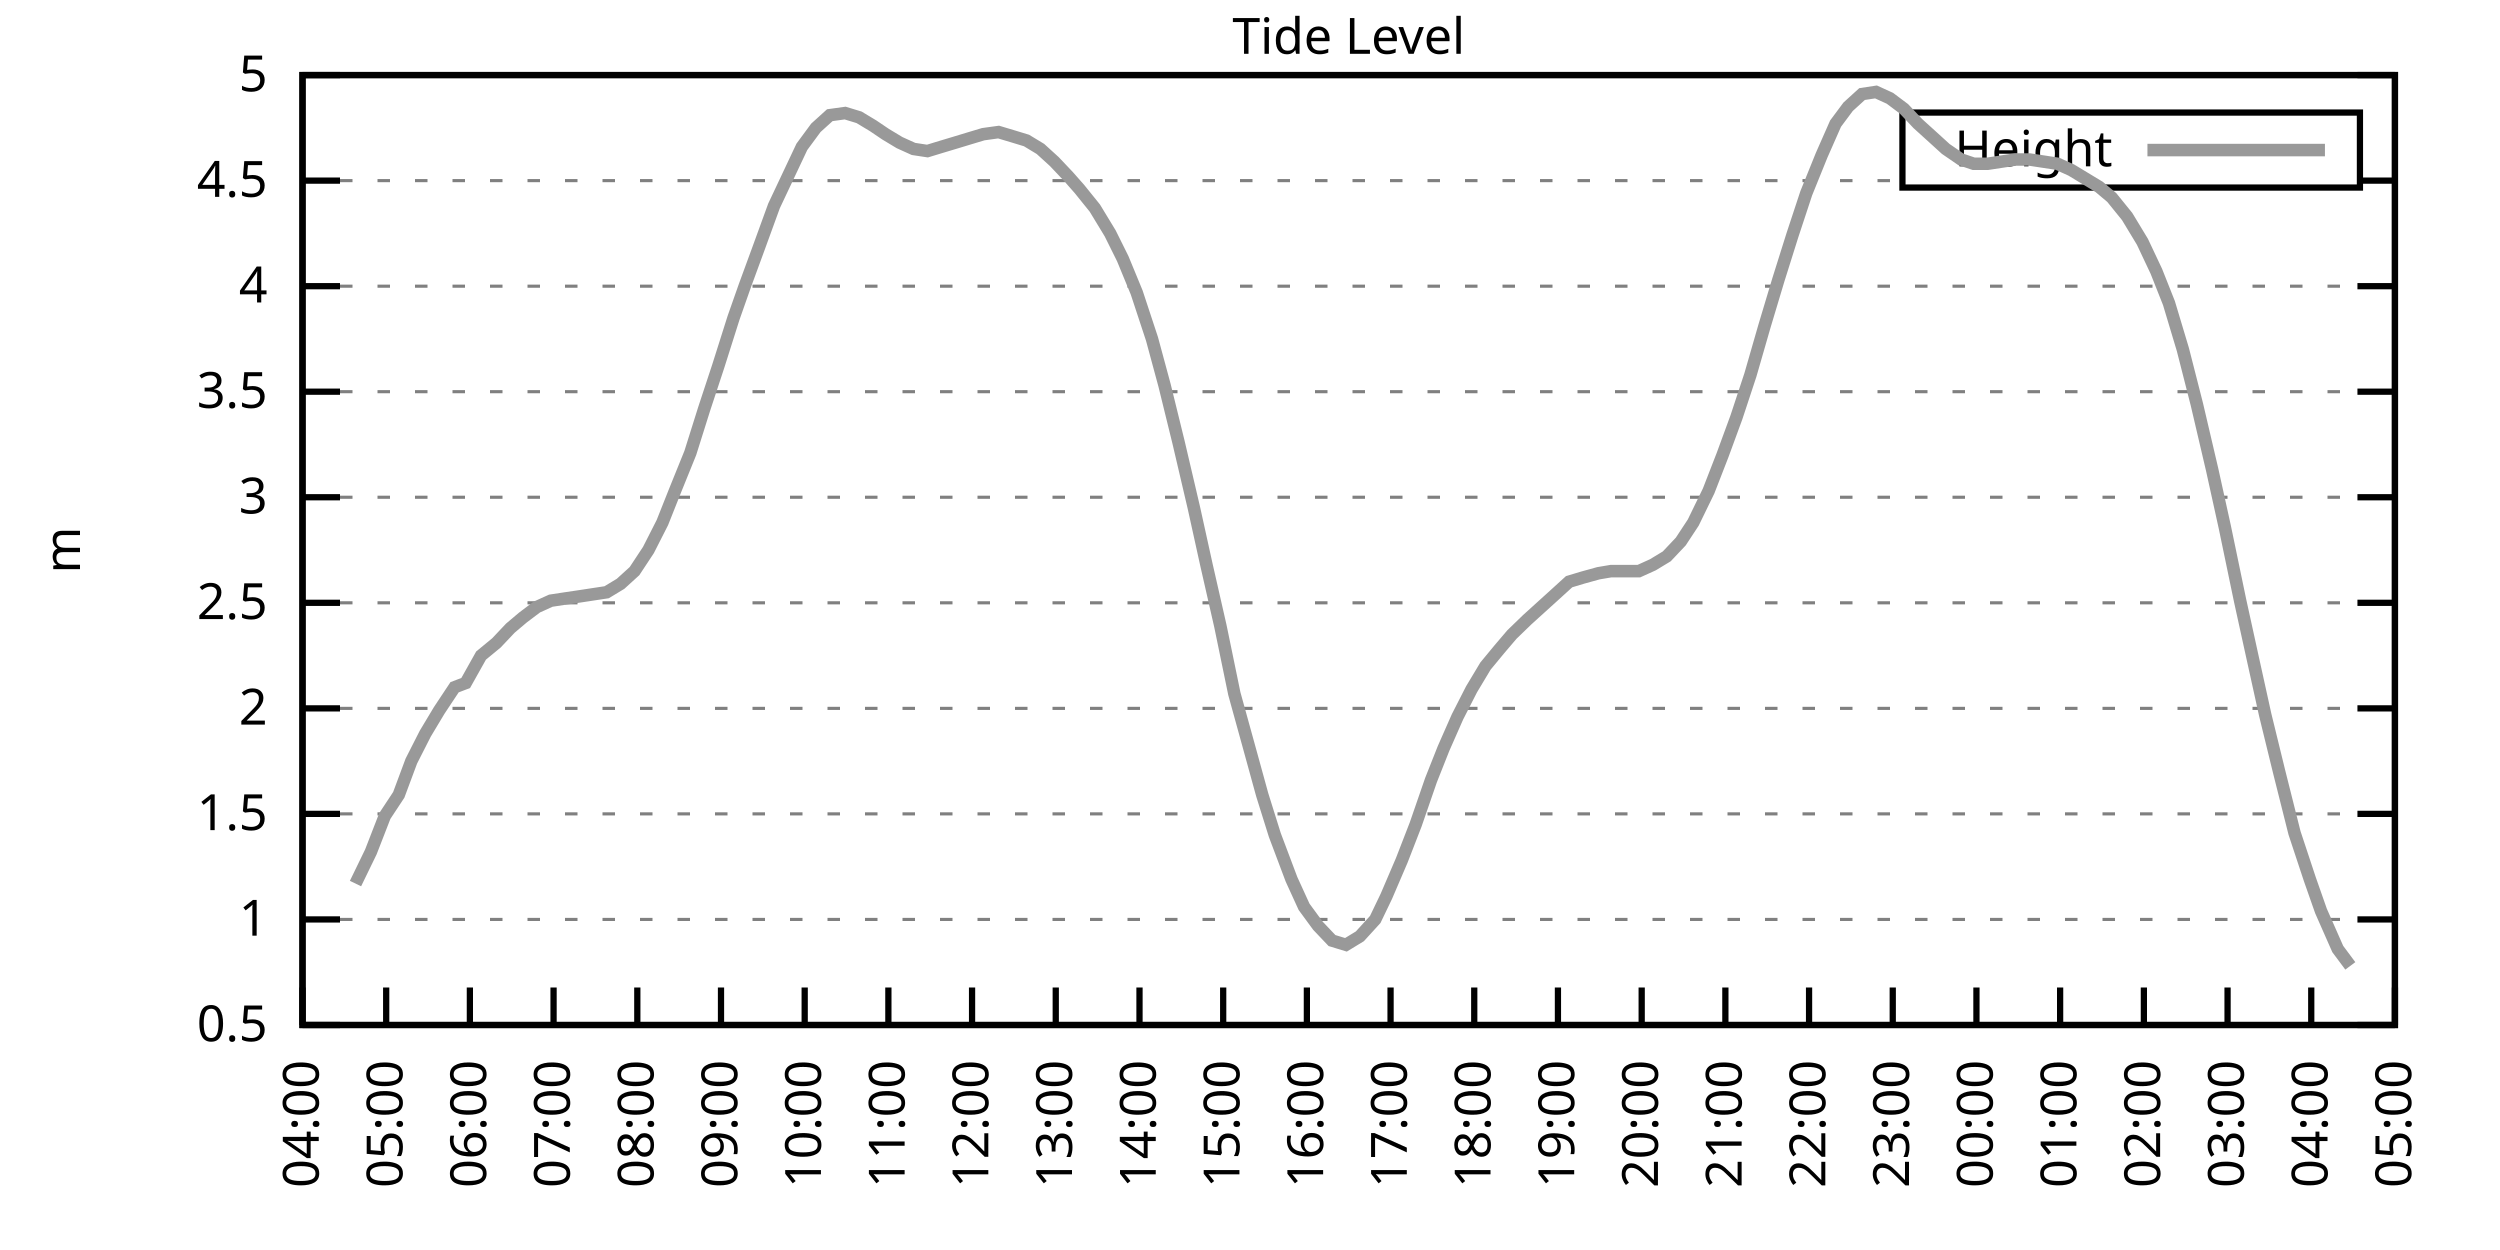
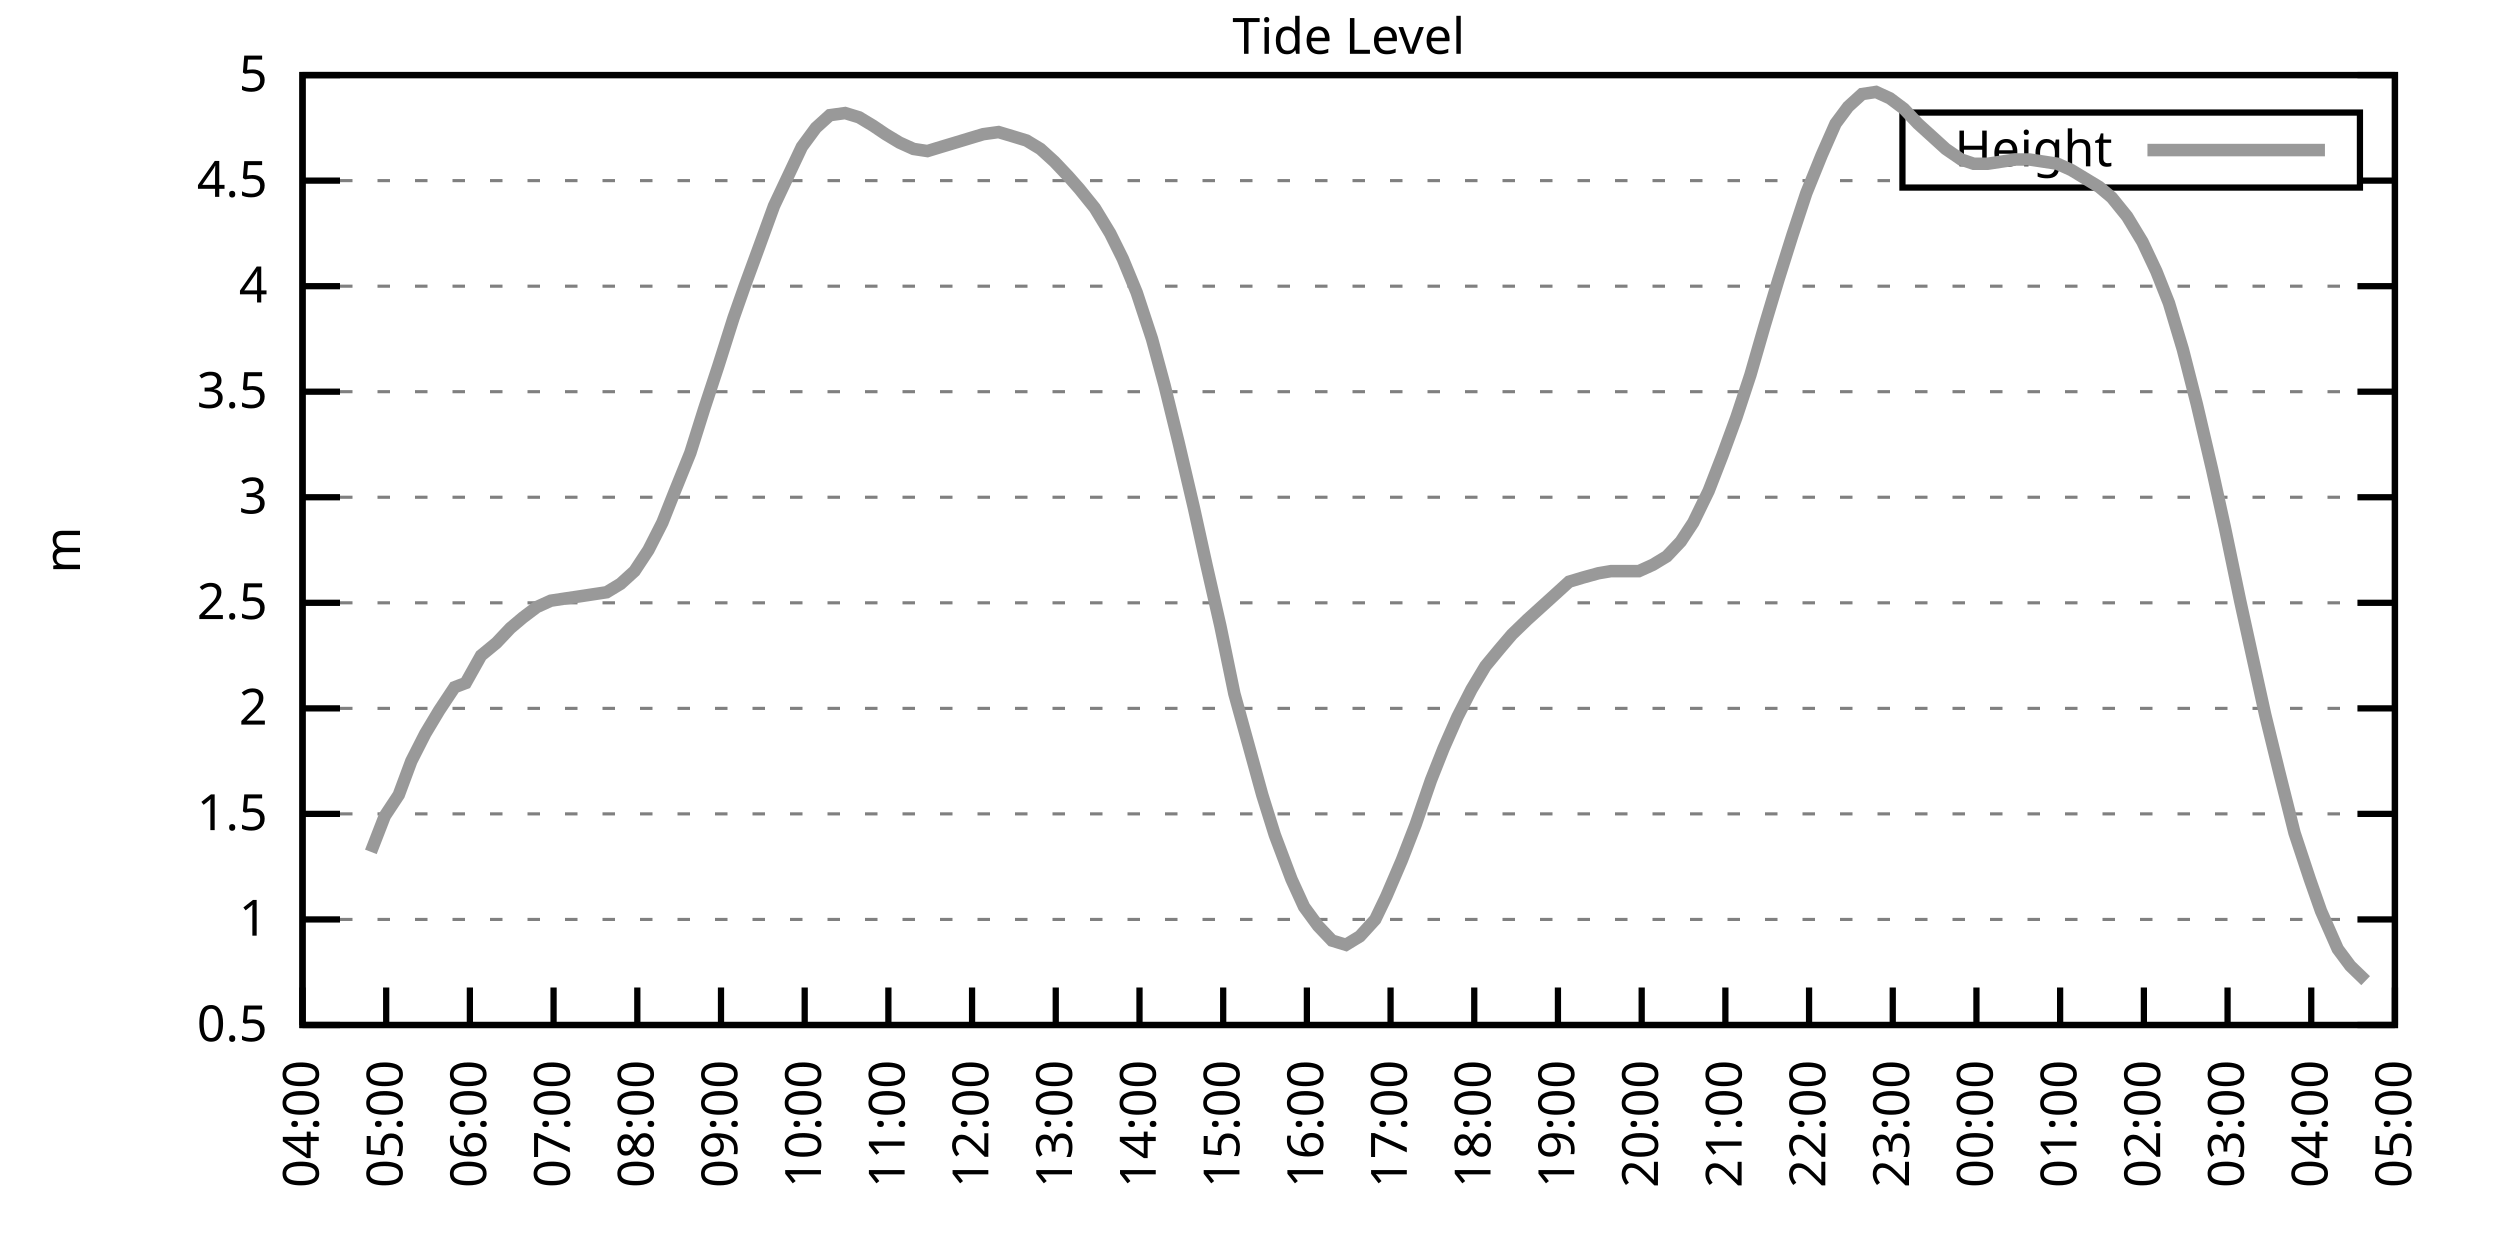
<svg xmlns="http://www.w3.org/2000/svg" xmlns:xlink="http://www.w3.org/1999/xlink" width="400" height="200" viewBox="0 0 400 200">
  <g id="gnuplot_canvas">
    <rect x="0" y="0" width="400" height="200" fill="none" />
    <defs>
      <circle id="gpDot" r="0.5" stroke-width="0.5" stroke="currentColor" />
      <path id="gpPt0" stroke-width="0.333" stroke="currentColor" d="M-1,0 h2 M0,-1 v2" />
      <path id="gpPt1" stroke-width="0.333" stroke="currentColor" d="M-1,-1 L1,1 M1,-1 L-1,1" />
      <path id="gpPt2" stroke-width="0.333" stroke="currentColor" d="M-1,0 L1,0 M0,-1 L0,1 M-1,-1 L1,1 M-1,1 L1,-1" />
      <rect id="gpPt3" stroke-width="0.333" stroke="currentColor" x="-1" y="-1" width="2" height="2" />
      <rect id="gpPt4" stroke-width="0.333" stroke="currentColor" fill="currentColor" x="-1" y="-1" width="2" height="2" />
      <circle id="gpPt5" stroke-width="0.333" stroke="currentColor" cx="0" cy="0" r="1" />
      <use xlink:href="#gpPt5" id="gpPt6" fill="currentColor" stroke="none" />
      <path id="gpPt7" stroke-width="0.333" stroke="currentColor" d="M0,-1.33 L-1.33,0.67 L1.33,0.67 z" />
      <use xlink:href="#gpPt7" id="gpPt8" fill="currentColor" stroke="none" />
      <use xlink:href="#gpPt7" id="gpPt9" stroke="currentColor" transform="rotate(180)" />
      <use xlink:href="#gpPt9" id="gpPt10" fill="currentColor" stroke="none" />
      <use xlink:href="#gpPt3" id="gpPt11" stroke="currentColor" transform="rotate(45)" />
      <use xlink:href="#gpPt11" id="gpPt12" fill="currentColor" stroke="none" />
      <path id="gpPt13" stroke-width="0.333" stroke="currentColor" d="M0,1.330 L1.265,0.411 L0.782,-1.067 L-0.782,-1.076 L-1.265,0.411 z" />
      <use xlink:href="#gpPt13" id="gpPt14" fill="currentColor" stroke="none" />
      <filter id="textbox" filterUnits="objectBoundingBox" x="0" y="0" height="1" width="1">
        <feFlood flood-color="white" flood-opacity="1" result="bgnd" />
        <feComposite in="SourceGraphic" in2="bgnd" operator="atop" />
      </filter>
      <filter id="greybox" filterUnits="objectBoundingBox" x="0" y="0" height="1" width="1">
        <feFlood flood-color="lightgrey" flood-opacity="1" result="grey" />
        <feComposite in="SourceGraphic" in2="grey" operator="atop" />
      </filter>
    </defs>
    <g fill="none" color="white" stroke="currentColor" stroke-width="1.00" stroke-linecap="butt" stroke-linejoin="miter">
</g>
    <g fill="none" color="black" stroke="currentColor" stroke-width="1.00" stroke-linecap="butt" stroke-linejoin="miter">
      <g stroke="none" shape-rendering="crispEdges">
        <polygon fill="rgb(255, 255, 255)" points="48.40,164.00 383.18,164.00 383.18,12.02 48.40,12.02 " />
      </g>
    </g>
    <g fill="none" color="black" stroke="currentColor" stroke-width="1.00" stroke-linecap="butt" stroke-linejoin="miter">
</g>
    <g fill="none" color="black" stroke="black" stroke-width="0.50" stroke-linecap="butt" stroke-linejoin="miter">
</g>
    <g fill="none" color="gray" stroke="currentColor" stroke-width="0.50" stroke-linecap="butt" stroke-linejoin="miter">
      <path stroke="gray" stroke-dasharray="2,4" class="gridline" d="M48.40,164.00 L383.19,164.00  " />
    </g>
    <g fill="none" color="gray" stroke="gray" stroke-width="1.00" stroke-linecap="butt" stroke-linejoin="miter">
</g>
    <g fill="none" color="black" stroke="currentColor" stroke-width="1.00" stroke-linecap="butt" stroke-linejoin="miter">
      <path stroke="black" d="M48.40,164.00 L54.40,164.00 M383.19,164.00 L377.19,164.00  " />
      <g transform="translate(42.80,166.60)" stroke="none" fill="black" font-family="Sans" font-size="8.00" text-anchor="end">
        <text>
          <tspan font-family="Sans"> 0.5</tspan>
        </text>
      </g>
    </g>
    <g fill="none" color="black" stroke="currentColor" stroke-width="1.00" stroke-linecap="butt" stroke-linejoin="miter">
</g>
    <g fill="none" color="black" stroke="black" stroke-width="0.50" stroke-linecap="butt" stroke-linejoin="miter">
</g>
    <g fill="none" color="gray" stroke="currentColor" stroke-width="0.50" stroke-linecap="butt" stroke-linejoin="miter">
      <path stroke="gray" stroke-dasharray="2,4" class="gridline" d="M48.40,147.11 L383.19,147.11  " />
    </g>
    <g fill="none" color="gray" stroke="gray" stroke-width="1.00" stroke-linecap="butt" stroke-linejoin="miter">
</g>
    <g fill="none" color="black" stroke="currentColor" stroke-width="1.00" stroke-linecap="butt" stroke-linejoin="miter">
      <path stroke="black" d="M48.40,147.11 L54.40,147.11 M383.19,147.11 L377.19,147.11  " />
      <g transform="translate(42.80,149.71)" stroke="none" fill="black" font-family="Sans" font-size="8.00" text-anchor="end">
        <text>
          <tspan font-family="Sans"> 1</tspan>
        </text>
      </g>
    </g>
    <g fill="none" color="black" stroke="currentColor" stroke-width="1.00" stroke-linecap="butt" stroke-linejoin="miter">
</g>
    <g fill="none" color="black" stroke="black" stroke-width="0.50" stroke-linecap="butt" stroke-linejoin="miter">
</g>
    <g fill="none" color="gray" stroke="currentColor" stroke-width="0.50" stroke-linecap="butt" stroke-linejoin="miter">
      <path stroke="gray" stroke-dasharray="2,4" class="gridline" d="M48.40,130.22 L383.19,130.22  " />
    </g>
    <g fill="none" color="gray" stroke="gray" stroke-width="1.00" stroke-linecap="butt" stroke-linejoin="miter">
</g>
    <g fill="none" color="black" stroke="currentColor" stroke-width="1.00" stroke-linecap="butt" stroke-linejoin="miter">
      <path stroke="black" d="M48.40,130.22 L54.40,130.22 M383.19,130.22 L377.19,130.22  " />
      <g transform="translate(42.80,132.82)" stroke="none" fill="black" font-family="Sans" font-size="8.00" text-anchor="end">
        <text>
          <tspan font-family="Sans"> 1.5</tspan>
        </text>
      </g>
    </g>
    <g fill="none" color="black" stroke="currentColor" stroke-width="1.00" stroke-linecap="butt" stroke-linejoin="miter">
</g>
    <g fill="none" color="black" stroke="black" stroke-width="0.50" stroke-linecap="butt" stroke-linejoin="miter">
</g>
    <g fill="none" color="gray" stroke="currentColor" stroke-width="0.50" stroke-linecap="butt" stroke-linejoin="miter">
      <path stroke="gray" stroke-dasharray="2,4" class="gridline" d="M48.40,113.34 L383.19,113.34  " />
    </g>
    <g fill="none" color="gray" stroke="gray" stroke-width="1.00" stroke-linecap="butt" stroke-linejoin="miter">
</g>
    <g fill="none" color="black" stroke="currentColor" stroke-width="1.00" stroke-linecap="butt" stroke-linejoin="miter">
      <path stroke="black" d="M48.40,113.34 L54.40,113.34 M383.19,113.34 L377.19,113.34  " />
      <g transform="translate(42.80,115.94)" stroke="none" fill="black" font-family="Sans" font-size="8.00" text-anchor="end">
        <text>
          <tspan font-family="Sans"> 2</tspan>
        </text>
      </g>
    </g>
    <g fill="none" color="black" stroke="currentColor" stroke-width="1.00" stroke-linecap="butt" stroke-linejoin="miter">
</g>
    <g fill="none" color="black" stroke="black" stroke-width="0.50" stroke-linecap="butt" stroke-linejoin="miter">
</g>
    <g fill="none" color="gray" stroke="currentColor" stroke-width="0.50" stroke-linecap="butt" stroke-linejoin="miter">
      <path stroke="gray" stroke-dasharray="2,4" class="gridline" d="M48.40,96.45 L383.19,96.45  " />
    </g>
    <g fill="none" color="gray" stroke="gray" stroke-width="1.00" stroke-linecap="butt" stroke-linejoin="miter">
</g>
    <g fill="none" color="black" stroke="currentColor" stroke-width="1.00" stroke-linecap="butt" stroke-linejoin="miter">
      <path stroke="black" d="M48.40,96.45 L54.40,96.45 M383.19,96.45 L377.19,96.45  " />
      <g transform="translate(42.80,99.05)" stroke="none" fill="black" font-family="Sans" font-size="8.00" text-anchor="end">
        <text>
          <tspan font-family="Sans"> 2.5</tspan>
        </text>
      </g>
    </g>
    <g fill="none" color="black" stroke="currentColor" stroke-width="1.00" stroke-linecap="butt" stroke-linejoin="miter">
</g>
    <g fill="none" color="black" stroke="black" stroke-width="0.50" stroke-linecap="butt" stroke-linejoin="miter">
</g>
    <g fill="none" color="gray" stroke="currentColor" stroke-width="0.50" stroke-linecap="butt" stroke-linejoin="miter">
      <path stroke="gray" stroke-dasharray="2,4" class="gridline" d="M48.40,79.56 L383.19,79.56  " />
    </g>
    <g fill="none" color="gray" stroke="gray" stroke-width="1.00" stroke-linecap="butt" stroke-linejoin="miter">
</g>
    <g fill="none" color="black" stroke="currentColor" stroke-width="1.00" stroke-linecap="butt" stroke-linejoin="miter">
      <path stroke="black" d="M48.40,79.56 L54.40,79.56 M383.19,79.56 L377.19,79.56  " />
      <g transform="translate(42.80,82.16)" stroke="none" fill="black" font-family="Sans" font-size="8.00" text-anchor="end">
        <text>
          <tspan font-family="Sans"> 3</tspan>
        </text>
      </g>
    </g>
    <g fill="none" color="black" stroke="currentColor" stroke-width="1.00" stroke-linecap="butt" stroke-linejoin="miter">
</g>
    <g fill="none" color="black" stroke="black" stroke-width="0.50" stroke-linecap="butt" stroke-linejoin="miter">
</g>
    <g fill="none" color="gray" stroke="currentColor" stroke-width="0.50" stroke-linecap="butt" stroke-linejoin="miter">
      <path stroke="gray" stroke-dasharray="2,4" class="gridline" d="M48.40,62.67 L383.19,62.67  " />
    </g>
    <g fill="none" color="gray" stroke="gray" stroke-width="1.00" stroke-linecap="butt" stroke-linejoin="miter">
</g>
    <g fill="none" color="black" stroke="currentColor" stroke-width="1.00" stroke-linecap="butt" stroke-linejoin="miter">
      <path stroke="black" d="M48.40,62.67 L54.40,62.67 M383.19,62.67 L377.19,62.67  " />
      <g transform="translate(42.80,65.27)" stroke="none" fill="black" font-family="Sans" font-size="8.00" text-anchor="end">
        <text>
          <tspan font-family="Sans"> 3.5</tspan>
        </text>
      </g>
    </g>
    <g fill="none" color="black" stroke="currentColor" stroke-width="1.00" stroke-linecap="butt" stroke-linejoin="miter">
</g>
    <g fill="none" color="black" stroke="black" stroke-width="0.50" stroke-linecap="butt" stroke-linejoin="miter">
</g>
    <g fill="none" color="gray" stroke="currentColor" stroke-width="0.50" stroke-linecap="butt" stroke-linejoin="miter">
      <path stroke="gray" stroke-dasharray="2,4" class="gridline" d="M48.40,45.79 L383.19,45.79  " />
    </g>
    <g fill="none" color="gray" stroke="gray" stroke-width="1.00" stroke-linecap="butt" stroke-linejoin="miter">
</g>
    <g fill="none" color="black" stroke="currentColor" stroke-width="1.00" stroke-linecap="butt" stroke-linejoin="miter">
      <path stroke="black" d="M48.40,45.79 L54.40,45.79 M383.19,45.79 L377.19,45.79  " />
      <g transform="translate(42.80,48.39)" stroke="none" fill="black" font-family="Sans" font-size="8.00" text-anchor="end">
        <text>
          <tspan font-family="Sans"> 4</tspan>
        </text>
      </g>
    </g>
    <g fill="none" color="black" stroke="currentColor" stroke-width="1.00" stroke-linecap="butt" stroke-linejoin="miter">
</g>
    <g fill="none" color="black" stroke="black" stroke-width="0.50" stroke-linecap="butt" stroke-linejoin="miter">
</g>
    <g fill="none" color="gray" stroke="currentColor" stroke-width="0.50" stroke-linecap="butt" stroke-linejoin="miter">
      <path stroke="gray" stroke-dasharray="2,4" class="gridline" d="M48.40,28.90 L304.39,28.90 M377.59,28.90 L383.19,28.90  " />
    </g>
    <g fill="none" color="gray" stroke="gray" stroke-width="1.00" stroke-linecap="butt" stroke-linejoin="miter">
</g>
    <g fill="none" color="black" stroke="currentColor" stroke-width="1.00" stroke-linecap="butt" stroke-linejoin="miter">
      <path stroke="black" d="M48.40,28.90 L54.40,28.90 M383.19,28.90 L377.19,28.90  " />
      <g transform="translate(42.80,31.50)" stroke="none" fill="black" font-family="Sans" font-size="8.00" text-anchor="end">
        <text>
          <tspan font-family="Sans"> 4.5</tspan>
        </text>
      </g>
    </g>
    <g fill="none" color="black" stroke="currentColor" stroke-width="1.00" stroke-linecap="butt" stroke-linejoin="miter">
</g>
    <g fill="none" color="black" stroke="black" stroke-width="0.50" stroke-linecap="butt" stroke-linejoin="miter">
</g>
    <g fill="none" color="gray" stroke="currentColor" stroke-width="0.50" stroke-linecap="butt" stroke-linejoin="miter">
      <path stroke="gray" stroke-dasharray="2,4" class="gridline" d="M48.40,12.01 L383.19,12.01  " />
    </g>
    <g fill="none" color="gray" stroke="gray" stroke-width="1.00" stroke-linecap="butt" stroke-linejoin="miter">
</g>
    <g fill="none" color="black" stroke="currentColor" stroke-width="1.00" stroke-linecap="butt" stroke-linejoin="miter">
      <path stroke="black" d="M48.40,12.01 L54.40,12.01 M383.19,12.01 L377.19,12.01  " />
      <g transform="translate(42.80,14.61)" stroke="none" fill="black" font-family="Sans" font-size="8.00" text-anchor="end">
        <text>
          <tspan font-family="Sans"> 5</tspan>
        </text>
      </g>
    </g>
    <g fill="none" color="black" stroke="currentColor" stroke-width="1.00" stroke-linecap="butt" stroke-linejoin="miter">
      <path stroke="black" d="M48.40,164.00 L48.40,158.00  " />
      <g transform="translate(51.00,169.60) rotate(270.00)" stroke="none" fill="black" font-family="Sans" font-size="8.00" text-anchor="end">
        <text>
          <tspan font-family="Sans">04:00</tspan>
        </text>
      </g>
    </g>
    <g fill="none" color="black" stroke="currentColor" stroke-width="1.00" stroke-linecap="butt" stroke-linejoin="miter">
      <path stroke="black" d="M61.79,164.00 L61.79,158.00  " />
      <g transform="translate(64.39,169.60) rotate(270.00)" stroke="none" fill="black" font-family="Sans" font-size="8.00" text-anchor="end">
        <text>
          <tspan font-family="Sans">05:00</tspan>
        </text>
      </g>
    </g>
    <g fill="none" color="black" stroke="currentColor" stroke-width="1.00" stroke-linecap="butt" stroke-linejoin="miter">
      <path stroke="black" d="M75.18,164.00 L75.18,158.00  " />
      <g transform="translate(77.78,169.60) rotate(270.00)" stroke="none" fill="black" font-family="Sans" font-size="8.00" text-anchor="end">
        <text>
          <tspan font-family="Sans">06:00</tspan>
        </text>
      </g>
    </g>
    <g fill="none" color="black" stroke="currentColor" stroke-width="1.00" stroke-linecap="butt" stroke-linejoin="miter">
      <path stroke="black" d="M88.57,164.00 L88.57,158.00  " />
      <g transform="translate(91.17,169.60) rotate(270.00)" stroke="none" fill="black" font-family="Sans" font-size="8.00" text-anchor="end">
        <text>
          <tspan font-family="Sans">07:00</tspan>
        </text>
      </g>
    </g>
    <g fill="none" color="black" stroke="currentColor" stroke-width="1.00" stroke-linecap="butt" stroke-linejoin="miter">
      <path stroke="black" d="M101.97,164.00 L101.97,158.00  " />
      <g transform="translate(104.57,169.60) rotate(270.00)" stroke="none" fill="black" font-family="Sans" font-size="8.00" text-anchor="end">
        <text>
          <tspan font-family="Sans">08:00</tspan>
        </text>
      </g>
    </g>
    <g fill="none" color="black" stroke="currentColor" stroke-width="1.00" stroke-linecap="butt" stroke-linejoin="miter">
      <path stroke="black" d="M115.36,164.00 L115.36,158.00  " />
      <g transform="translate(117.96,169.60) rotate(270.00)" stroke="none" fill="black" font-family="Sans" font-size="8.00" text-anchor="end">
        <text>
          <tspan font-family="Sans">09:00</tspan>
        </text>
      </g>
    </g>
    <g fill="none" color="black" stroke="currentColor" stroke-width="1.00" stroke-linecap="butt" stroke-linejoin="miter">
      <path stroke="black" d="M128.75,164.00 L128.75,158.00  " />
      <g transform="translate(131.35,169.60) rotate(270.00)" stroke="none" fill="black" font-family="Sans" font-size="8.00" text-anchor="end">
        <text>
          <tspan font-family="Sans">10:00</tspan>
        </text>
      </g>
    </g>
    <g fill="none" color="black" stroke="currentColor" stroke-width="1.00" stroke-linecap="butt" stroke-linejoin="miter">
      <path stroke="black" d="M142.14,164.00 L142.14,158.00  " />
      <g transform="translate(144.74,169.60) rotate(270.00)" stroke="none" fill="black" font-family="Sans" font-size="8.00" text-anchor="end">
        <text>
          <tspan font-family="Sans">11:00</tspan>
        </text>
      </g>
    </g>
    <g fill="none" color="black" stroke="currentColor" stroke-width="1.00" stroke-linecap="butt" stroke-linejoin="miter">
      <path stroke="black" d="M155.53,164.00 L155.53,158.00  " />
      <g transform="translate(158.13,169.60) rotate(270.00)" stroke="none" fill="black" font-family="Sans" font-size="8.00" text-anchor="end">
        <text>
          <tspan font-family="Sans">12:00</tspan>
        </text>
      </g>
    </g>
    <g fill="none" color="black" stroke="currentColor" stroke-width="1.00" stroke-linecap="butt" stroke-linejoin="miter">
      <path stroke="black" d="M168.92,164.00 L168.92,158.00  " />
      <g transform="translate(171.52,169.60) rotate(270.00)" stroke="none" fill="black" font-family="Sans" font-size="8.00" text-anchor="end">
        <text>
          <tspan font-family="Sans">13:00</tspan>
        </text>
      </g>
    </g>
    <g fill="none" color="black" stroke="currentColor" stroke-width="1.00" stroke-linecap="butt" stroke-linejoin="miter">
      <path stroke="black" d="M182.32,164.00 L182.32,158.00  " />
      <g transform="translate(184.92,169.60) rotate(270.00)" stroke="none" fill="black" font-family="Sans" font-size="8.00" text-anchor="end">
        <text>
          <tspan font-family="Sans">14:00</tspan>
        </text>
      </g>
    </g>
    <g fill="none" color="black" stroke="currentColor" stroke-width="1.00" stroke-linecap="butt" stroke-linejoin="miter">
      <path stroke="black" d="M195.71,164.00 L195.71,158.00  " />
      <g transform="translate(198.31,169.60) rotate(270.00)" stroke="none" fill="black" font-family="Sans" font-size="8.00" text-anchor="end">
        <text>
          <tspan font-family="Sans">15:00</tspan>
        </text>
      </g>
    </g>
    <g fill="none" color="black" stroke="currentColor" stroke-width="1.00" stroke-linecap="butt" stroke-linejoin="miter">
      <path stroke="black" d="M209.10,164.00 L209.10,158.00  " />
      <g transform="translate(211.70,169.60) rotate(270.00)" stroke="none" fill="black" font-family="Sans" font-size="8.00" text-anchor="end">
        <text>
          <tspan font-family="Sans">16:00</tspan>
        </text>
      </g>
    </g>
    <g fill="none" color="black" stroke="currentColor" stroke-width="1.00" stroke-linecap="butt" stroke-linejoin="miter">
      <path stroke="black" d="M222.49,164.00 L222.49,158.00  " />
      <g transform="translate(225.09,169.60) rotate(270.00)" stroke="none" fill="black" font-family="Sans" font-size="8.00" text-anchor="end">
        <text>
          <tspan font-family="Sans">17:00</tspan>
        </text>
      </g>
    </g>
    <g fill="none" color="black" stroke="currentColor" stroke-width="1.00" stroke-linecap="butt" stroke-linejoin="miter">
      <path stroke="black" d="M235.88,164.00 L235.88,158.00  " />
      <g transform="translate(238.48,169.60) rotate(270.00)" stroke="none" fill="black" font-family="Sans" font-size="8.00" text-anchor="end">
        <text>
          <tspan font-family="Sans">18:00</tspan>
        </text>
      </g>
    </g>
    <g fill="none" color="black" stroke="currentColor" stroke-width="1.00" stroke-linecap="butt" stroke-linejoin="miter">
      <path stroke="black" d="M249.27,164.00 L249.27,158.00  " />
      <g transform="translate(251.87,169.60) rotate(270.00)" stroke="none" fill="black" font-family="Sans" font-size="8.00" text-anchor="end">
        <text>
          <tspan font-family="Sans">19:00</tspan>
        </text>
      </g>
    </g>
    <g fill="none" color="black" stroke="currentColor" stroke-width="1.00" stroke-linecap="butt" stroke-linejoin="miter">
      <path stroke="black" d="M262.67,164.00 L262.67,158.00  " />
      <g transform="translate(265.27,169.60) rotate(270.00)" stroke="none" fill="black" font-family="Sans" font-size="8.00" text-anchor="end">
        <text>
          <tspan font-family="Sans">20:00</tspan>
        </text>
      </g>
    </g>
    <g fill="none" color="black" stroke="currentColor" stroke-width="1.00" stroke-linecap="butt" stroke-linejoin="miter">
      <path stroke="black" d="M276.06,164.00 L276.06,158.00  " />
      <g transform="translate(278.66,169.60) rotate(270.00)" stroke="none" fill="black" font-family="Sans" font-size="8.00" text-anchor="end">
        <text>
          <tspan font-family="Sans">21:00</tspan>
        </text>
      </g>
    </g>
    <g fill="none" color="black" stroke="currentColor" stroke-width="1.00" stroke-linecap="butt" stroke-linejoin="miter">
      <path stroke="black" d="M289.45,164.00 L289.45,158.00  " />
      <g transform="translate(292.05,169.60) rotate(270.00)" stroke="none" fill="black" font-family="Sans" font-size="8.00" text-anchor="end">
        <text>
          <tspan font-family="Sans">22:00</tspan>
        </text>
      </g>
    </g>
    <g fill="none" color="black" stroke="currentColor" stroke-width="1.00" stroke-linecap="butt" stroke-linejoin="miter">
      <path stroke="black" d="M302.84,164.00 L302.84,158.00  " />
      <g transform="translate(305.44,169.60) rotate(270.00)" stroke="none" fill="black" font-family="Sans" font-size="8.00" text-anchor="end">
        <text>
          <tspan font-family="Sans">23:00</tspan>
        </text>
      </g>
    </g>
    <g fill="none" color="black" stroke="currentColor" stroke-width="1.00" stroke-linecap="butt" stroke-linejoin="miter">
      <path stroke="black" d="M316.23,164.00 L316.23,158.00  " />
      <g transform="translate(318.83,169.60) rotate(270.00)" stroke="none" fill="black" font-family="Sans" font-size="8.00" text-anchor="end">
        <text>
          <tspan font-family="Sans">00:00</tspan>
        </text>
      </g>
    </g>
    <g fill="none" color="black" stroke="currentColor" stroke-width="1.00" stroke-linecap="butt" stroke-linejoin="miter">
      <path stroke="black" d="M329.62,164.00 L329.62,158.00  " />
      <g transform="translate(332.22,169.60) rotate(270.00)" stroke="none" fill="black" font-family="Sans" font-size="8.00" text-anchor="end">
        <text>
          <tspan font-family="Sans">01:00</tspan>
        </text>
      </g>
    </g>
    <g fill="none" color="black" stroke="currentColor" stroke-width="1.00" stroke-linecap="butt" stroke-linejoin="miter">
      <path stroke="black" d="M343.02,164.00 L343.02,158.00  " />
      <g transform="translate(345.62,169.60) rotate(270.00)" stroke="none" fill="black" font-family="Sans" font-size="8.00" text-anchor="end">
        <text>
          <tspan font-family="Sans">02:00</tspan>
        </text>
      </g>
    </g>
    <g fill="none" color="black" stroke="currentColor" stroke-width="1.00" stroke-linecap="butt" stroke-linejoin="miter">
      <path stroke="black" d="M356.41,164.00 L356.41,158.00  " />
      <g transform="translate(359.01,169.60) rotate(270.00)" stroke="none" fill="black" font-family="Sans" font-size="8.00" text-anchor="end">
        <text>
          <tspan font-family="Sans">03:00</tspan>
        </text>
      </g>
    </g>
    <g fill="none" color="black" stroke="currentColor" stroke-width="1.00" stroke-linecap="butt" stroke-linejoin="miter">
      <path stroke="black" d="M369.80,164.00 L369.80,158.00  " />
      <g transform="translate(372.40,169.60) rotate(270.00)" stroke="none" fill="black" font-family="Sans" font-size="8.00" text-anchor="end">
        <text>
          <tspan font-family="Sans">04:00</tspan>
        </text>
      </g>
    </g>
    <g fill="none" color="black" stroke="currentColor" stroke-width="1.00" stroke-linecap="butt" stroke-linejoin="miter">
      <path stroke="black" d="M383.19,164.00 L383.19,158.00  " />
      <g transform="translate(385.79,169.60) rotate(270.00)" stroke="none" fill="black" font-family="Sans" font-size="8.00" text-anchor="end">
        <text>
          <tspan font-family="Sans">05:00</tspan>
        </text>
      </g>
    </g>
    <g fill="none" color="black" stroke="currentColor" stroke-width="1.00" stroke-linecap="butt" stroke-linejoin="miter">
</g>
    <g fill="none" color="black" stroke="currentColor" stroke-width="1.00" stroke-linecap="butt" stroke-linejoin="miter">
      <path stroke="black" d="M48.40,12.01 L48.40,164.00 L383.19,164.00 L383.19,12.01 L48.40,12.01 Z  " />
    </g>
    <g fill="none" color="black" stroke="currentColor" stroke-width="1.00" stroke-linecap="butt" stroke-linejoin="miter">
</g>
    <g fill="none" color="black" stroke="currentColor" stroke-width="1.00" stroke-linecap="butt" stroke-linejoin="miter">
      <path stroke="black" d="M304.39,30.01 L304.39,18.01 L377.59,18.01 L377.59,30.01 L304.39,30.01 Z  " />
    </g>
    <g id="Tide_level_plot_1">
      <g fill="none" color="white" stroke="black" stroke-width="2.00" stroke-linecap="butt" stroke-linejoin="miter">
</g>
      <g fill="none" color="black" stroke="currentColor" stroke-width="2.00" stroke-linecap="butt" stroke-linejoin="miter">
        <g transform="translate(337.99,26.61)" stroke="none" fill="black" font-family="Sans" font-size="8.00" text-anchor="end">
          <text>
            <tspan font-family="Sans">Height</tspan>
          </text>
        </g>
      </g>
      <g fill="none" color="black" stroke="currentColor" stroke-width="2.00" stroke-linecap="butt" stroke-linejoin="miter">
-         <path stroke="rgb(153, 153, 153)" d="M343.59,24.01 L371.99,24.01 M56.88,141.37 L59.34,136.30 L61.57,130.56 L63.80,127.18 L65.81,121.78 L68.04,117.39   L70.27,113.67 L72.73,109.96 L74.51,109.28 L76.97,104.89 L79.42,102.87 L81.66,100.50 L83.66,98.81 L85.90,97.12   L88.13,96.11 L90.36,95.77 L92.59,95.44 L94.82,95.10 L97.06,94.76 L99.29,93.41 L101.52,91.38 L103.75,88.00   L105.98,83.61 L107.99,78.55 L110.45,72.47 L112.68,65.38 L114.91,58.62 L117.37,50.85 L119.15,45.79 L121.38,39.71   L123.84,32.95 L126.07,28.22 L128.30,23.49 L130.54,20.45 L132.77,18.43 L135.22,18.09 L137.45,18.77 L139.69,20.12   L141.69,21.47 L143.93,22.82 L146.16,23.83 L148.39,24.17 L150.62,23.49 L152.85,22.82 L155.09,22.14 L157.32,21.47   L159.77,21.13 L162.01,21.80 L164.24,22.48 L166.47,23.83 L168.70,25.86 L170.93,28.22 L172.72,30.25 L175.17,33.29   L177.63,37.34 L179.64,41.39 L181.87,46.80 L184.32,54.23 L186.33,61.66 L188.57,70.78 L191.02,81.25 L193.03,90.37   L195.26,100.16 L197.49,110.97 L199.73,119.08 L201.96,127.18 L203.97,133.60 L206.64,140.69 L208.65,145.09 L210.88,148.13   L213.12,150.49 L215.35,151.17 L217.58,149.81 L220.04,147.11 L221.82,143.40 L224.28,137.66 L226.51,131.91 L228.96,124.82   L230.97,119.75 L233.20,114.69 L235.44,110.30 L237.67,106.58 L239.90,103.88 L241.91,101.52 L244.36,99.15 L248.83,95.10   L251.06,93.07 L253.29,92.40 L255.75,91.72 L257.76,91.38 L259.99,91.38 L262.22,91.38 L264.45,90.37 L266.68,89.02   L268.92,86.65 L270.92,83.61 L273.38,78.55 L275.61,72.81 L277.84,66.73 L280.07,59.97 L282.31,52.20 L284.54,44.77   L286.77,37.68 L289.00,30.92 L291.46,24.84 L293.69,19.78 L295.70,17.08 L297.93,15.05 L300.16,14.71 L302.39,15.73   L304.63,17.41 L306.86,19.78 L309.09,21.80 L311.32,23.83 L313.78,25.52 L315.79,26.20 L318.02,26.20 L320.25,25.86   L322.48,25.52 L324.71,25.52 L326.95,25.86 L329.18,26.20 L331.41,27.21 L333.64,28.56 L335.87,29.91 L337.88,31.60   L340.34,34.64 L342.79,38.69 L345.02,43.42 L347.03,48.49 L349.26,55.92 L351.50,64.70 L353.95,75.17 L355.96,84.29   L358.42,96.11 L360.42,105.23 L362.43,114.35 L364.66,123.47 L367.12,133.26 L369.58,140.69 L371.36,145.76 L374.04,151.84   L376.05,154.54  " />
+         <path stroke="rgb(153, 153, 153)" d="M343.59,24.01 L371.99,24.01 M59.34,136.30 L61.57,130.56 L63.80,127.18 L65.81,121.78 L68.04,117.39 L70.27,113.67   L72.73,109.96 L74.51,109.28 L76.97,104.89 L79.42,102.87 L81.66,100.50 L83.66,98.81 L85.90,97.12 L88.13,96.11   L90.36,95.77 L92.59,95.44 L94.82,95.10 L97.06,94.76 L99.29,93.41 L101.52,91.38 L103.75,88.00 L105.98,83.61   L107.99,78.55 L110.45,72.47 L112.68,65.38 L114.91,58.62 L117.37,50.85 L119.15,45.79 L121.38,39.71 L123.84,32.95   L126.07,28.22 L128.30,23.49 L130.54,20.45 L132.77,18.43 L135.22,18.09 L137.45,18.77 L139.69,20.12 L141.69,21.47   L143.93,22.82 L146.16,23.83 L148.39,24.17 L150.62,23.49 L152.85,22.82 L155.09,22.14 L157.32,21.47 L159.77,21.13   L162.01,21.80 L164.24,22.48 L166.47,23.83 L168.70,25.86 L170.93,28.22 L172.72,30.25 L175.17,33.29 L177.63,37.34   L179.64,41.39 L181.87,46.80 L184.32,54.23 L186.33,61.66 L188.57,70.78 L191.02,81.25 L193.03,90.37 L195.26,100.16   L197.49,110.97 L199.73,119.08 L201.96,127.18 L203.97,133.60 L206.64,140.69 L208.65,145.09 L210.88,148.13 L213.12,150.49   L215.35,151.17 L217.58,149.81 L220.04,147.11 L221.82,143.40 L224.28,137.66 L226.51,131.91 L228.96,124.82 L230.97,119.75   L233.20,114.69 L235.44,110.30 L237.67,106.58 L239.90,103.88 L241.91,101.52 L244.36,99.15 L248.83,95.10 L251.06,93.07   L253.29,92.40 L255.75,91.72 L257.76,91.38 L259.99,91.38 L262.22,91.38 L264.45,90.37 L266.68,89.02 L268.92,86.65   L270.92,83.61 L273.38,78.55 L275.61,72.81 L277.84,66.73 L280.07,59.97 L282.31,52.20 L284.54,44.77 L286.77,37.68   L289.00,30.92 L291.46,24.84 L293.69,19.78 L295.70,17.08 L297.93,15.05 L300.16,14.71 L302.39,15.73 L304.63,17.41   L306.86,19.78 L309.09,21.80 L311.32,23.83 L313.78,25.52 L315.79,26.20 L318.02,26.20 L320.25,25.86 L322.48,25.52   L324.71,25.52 L326.95,25.86 L329.18,26.20 L331.41,27.21 L333.64,28.56 L335.87,29.91 L337.88,31.60 L340.34,34.64   L342.79,38.69 L345.02,43.42 L347.03,48.49 L349.26,55.92 L351.50,64.70 L353.95,75.17 L355.96,84.29 L358.42,96.11   L360.42,105.23 L362.43,114.35 L364.66,123.47 L367.12,133.26 L369.58,140.69 L371.36,145.76 L374.04,151.84 L376.05,154.54   L378.50,156.91  " />
      </g>
    </g>
    <g fill="none" color="black" stroke="currentColor" stroke-width="2.00" stroke-linecap="butt" stroke-linejoin="miter">
</g>
    <g fill="none" color="black" stroke="black" stroke-width="1.00" stroke-linecap="butt" stroke-linejoin="miter">
</g>
    <g fill="none" color="black" stroke="currentColor" stroke-width="1.00" stroke-linecap="butt" stroke-linejoin="miter">
      <path stroke="black" d="M48.40,12.01 L48.40,164.00 L383.19,164.00 L383.19,12.01 L48.40,12.01 Z  " />
      <g transform="translate(12.80,88.01) rotate(270.00)" stroke="none" fill="black" font-family="Sans" font-size="8.00" text-anchor="middle">
        <text>
          <tspan font-family="Sans">m</tspan>
        </text>
      </g>
    </g>
    <g fill="none" color="black" stroke="currentColor" stroke-width="1.00" stroke-linecap="butt" stroke-linejoin="miter">
</g>
    <g fill="none" color="black" stroke="currentColor" stroke-width="1.00" stroke-linecap="butt" stroke-linejoin="miter">
      <g transform="translate(215.79,8.61)" stroke="none" fill="black" font-family="Sans" font-size="8.00" text-anchor="middle">
        <text>
          <tspan font-family="Sans">Tide Level</tspan>
        </text>
      </g>
    </g>
    <g fill="none" color="black" stroke="currentColor" stroke-width="1.00" stroke-linecap="butt" stroke-linejoin="miter">
</g>
  </g>
</svg>
